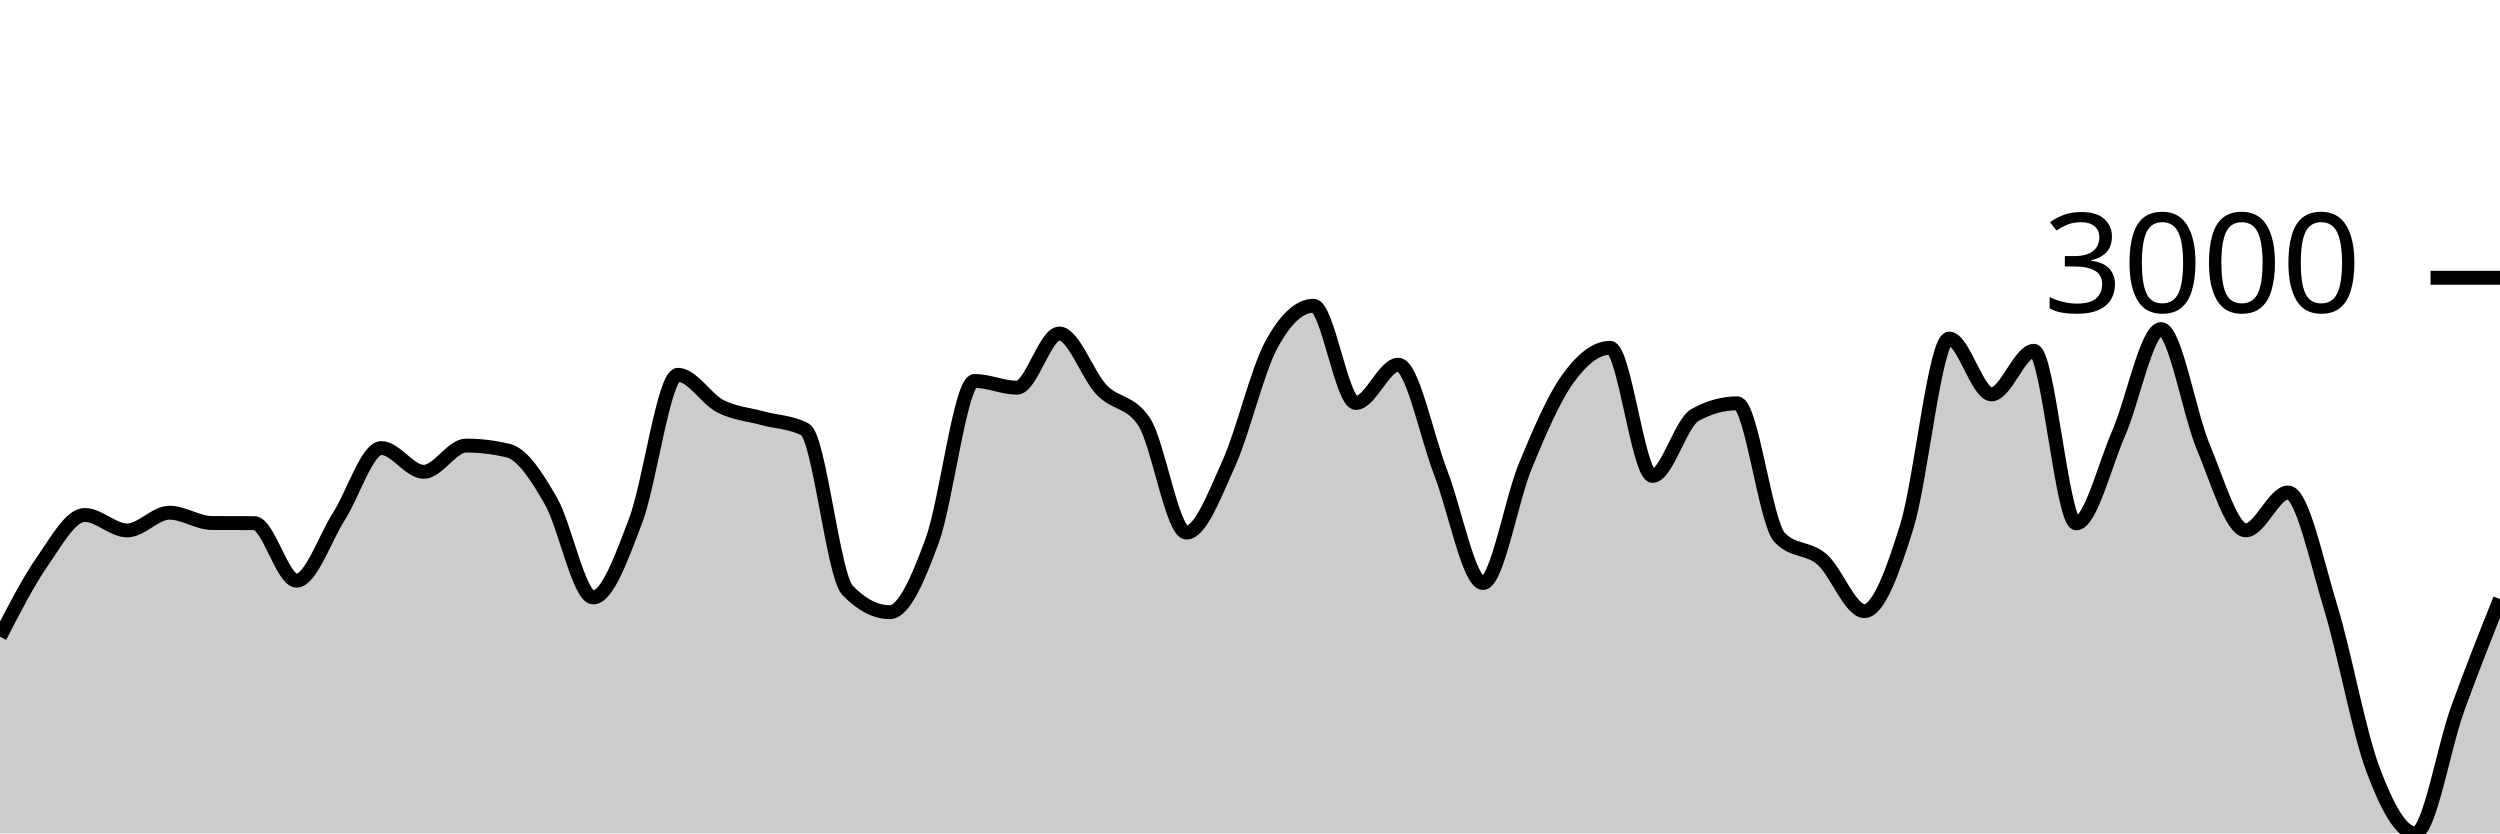
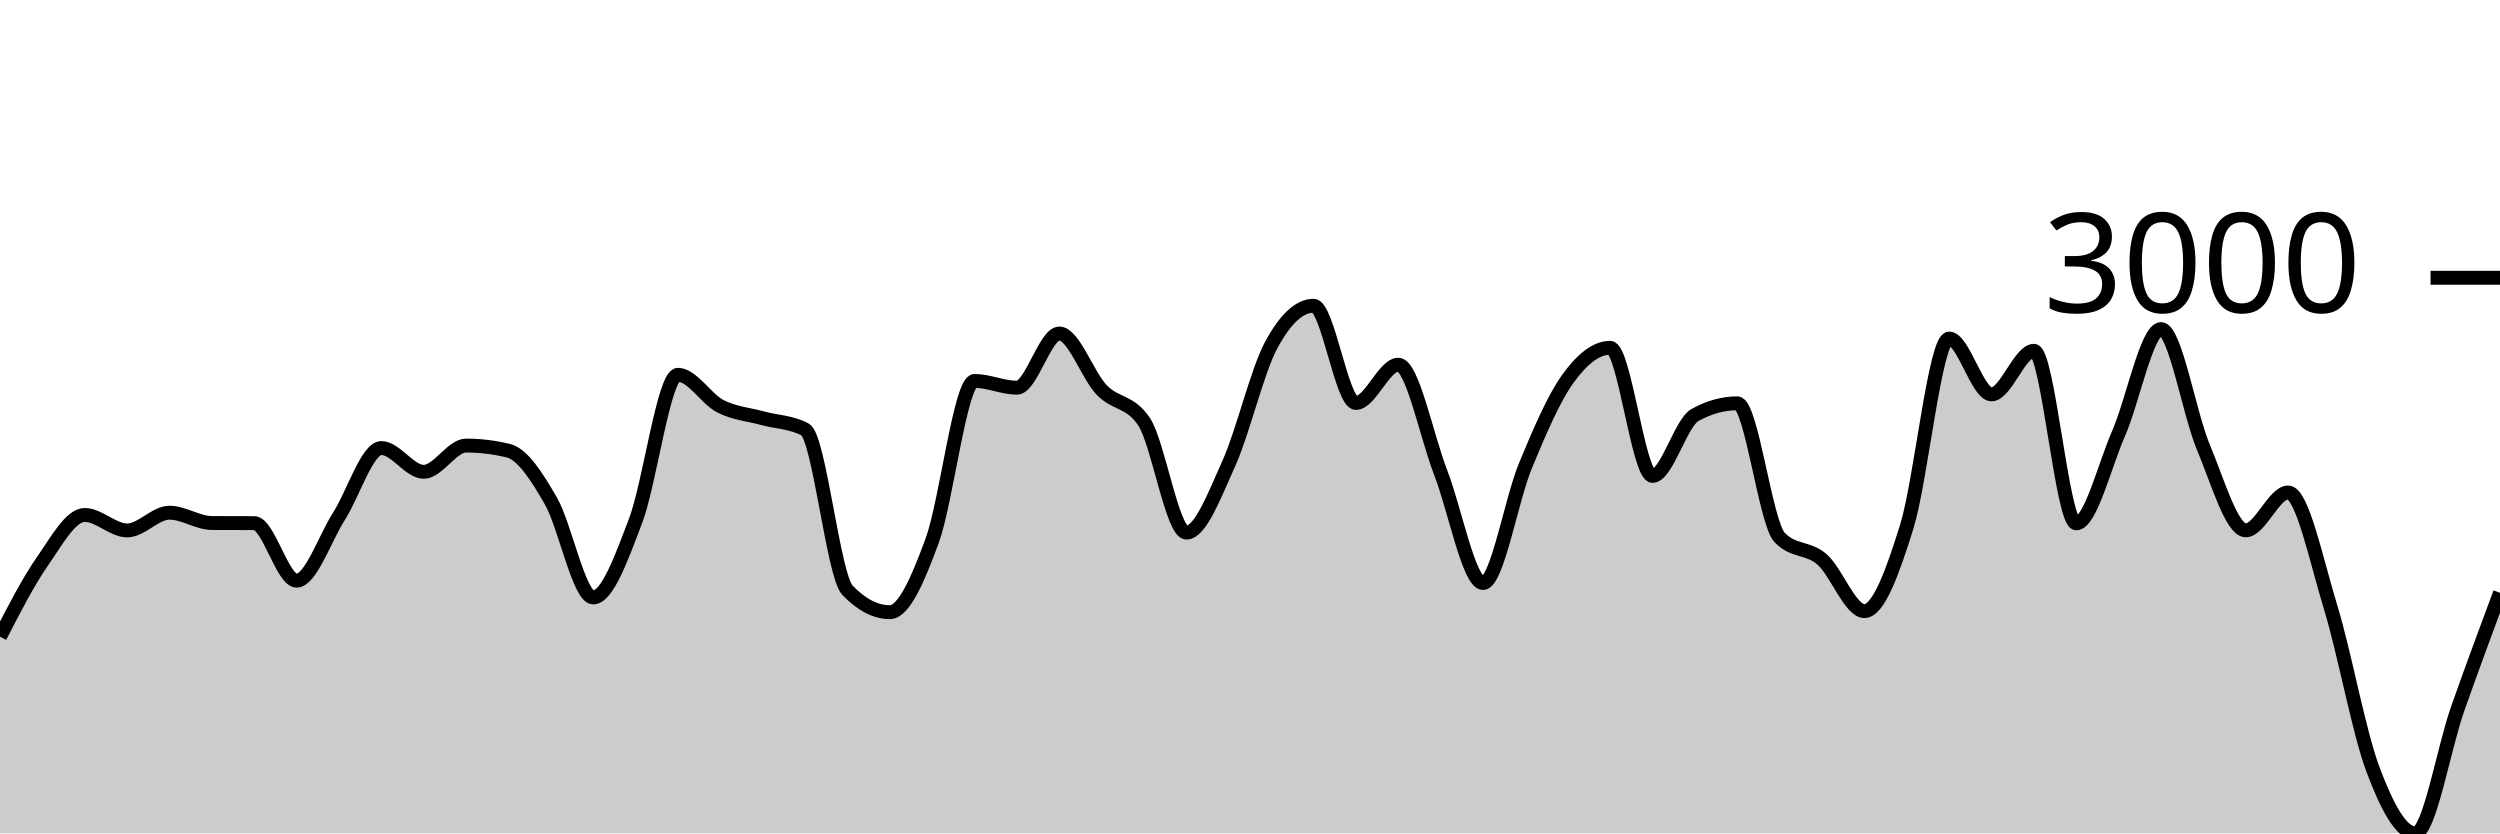
<svg xmlns="http://www.w3.org/2000/svg" viewBox="0 0 180 60">
  <g transform="translate(0,20)">
-     <path class="area" fill="rgba(0, 0, 0, 0.2)" d="M0,25.843C1.017,23.863,2.034,21.883,3.051,20.422C4.068,18.961,5.085,17.076,6.102,17.076C7.119,17.076,8.136,18.192,9.153,18.192C10.169,18.192,11.186,16.914,12.203,16.914C13.22,16.914,14.237,17.652,15.254,17.657C16.271,17.662,17.288,17.66,18.305,17.665C19.322,17.67,20.339,21.808,21.356,21.808C22.373,21.808,23.39,18.761,24.407,17.169C25.424,15.578,26.441,12.259,27.458,12.259C28.475,12.259,29.492,13.971,30.508,13.971C31.525,13.971,32.542,12.081,33.559,12.081C34.576,12.081,35.593,12.205,36.61,12.453C37.627,12.701,38.644,14.301,39.661,16.062C40.678,17.823,41.695,23.016,42.712,23.016C43.729,23.016,44.746,20.167,45.763,17.495C46.78,14.823,47.797,6.985,48.814,6.985C49.831,6.985,50.847,8.725,51.864,9.247C52.881,9.768,53.898,9.835,54.915,10.114C55.932,10.393,56.949,10.383,57.966,10.92C58.983,11.457,60,21.444,61.017,22.498C62.034,23.551,63.051,24.077,64.068,24.077C65.085,24.077,66.102,21.695,67.119,18.92C68.136,16.145,69.153,7.427,70.169,7.427C71.186,7.427,72.203,7.915,73.22,7.915C74.237,7.915,75.254,4.012,76.271,4.012C77.288,4.012,78.305,7.019,79.322,8.077C80.339,9.136,81.356,8.839,82.373,10.362C83.39,11.885,84.407,18.347,85.424,18.347C86.441,18.347,87.458,15.617,88.475,13.367C89.492,11.117,90.508,6.738,91.525,4.848C92.542,2.958,93.559,2.014,94.576,2.014C95.593,2.014,96.61,9.015,97.627,9.015C98.644,9.015,99.661,6.258,100.678,6.258C101.695,6.258,102.712,11.405,103.729,14.025C104.746,16.645,105.763,21.979,106.78,21.979C107.797,21.979,108.814,15.979,109.831,13.53C110.847,11.08,111.864,8.694,112.881,7.28C113.898,5.865,114.915,5.042,115.932,5.042C116.949,5.042,117.966,14.265,118.983,14.265C120,14.265,121.017,10.445,122.034,9.882C123.051,9.319,124.068,9.038,125.085,9.038C126.102,9.038,127.119,17.655,128.136,18.703C129.153,19.751,130.169,19.392,131.186,20.275C132.203,21.158,133.22,24,134.237,24C135.254,24,136.271,21.184,137.288,17.913C138.305,14.642,139.322,4.376,140.339,4.376C141.356,4.376,142.373,8.395,143.39,8.395C144.407,8.395,145.424,5.258,146.441,5.258C147.458,5.258,148.475,17.681,149.492,17.681C150.508,17.681,151.525,13.53,152.542,11.198C153.559,8.867,154.576,3.694,155.593,3.694C156.61,3.694,157.627,9.79,158.644,12.205C159.661,14.62,160.678,18.184,161.695,18.184C162.712,18.184,163.729,15.458,164.746,15.458C165.763,15.458,166.78,20.377,167.797,23.698C168.814,27.019,169.831,32.667,170.847,35.384C171.864,38.101,172.881,40,173.898,40C174.915,40,175.932,33.851,176.949,31.04C177.966,28.228,178.983,25.681,180,23.133L180,40C178.983,40,177.966,40,176.949,40C175.932,40,174.915,40,173.898,40C172.881,40,171.864,40,170.847,40C169.831,40,168.814,40,167.797,40C166.78,40,165.763,40,164.746,40C163.729,40,162.712,40,161.695,40C160.678,40,159.661,40,158.644,40C157.627,40,156.61,40,155.593,40C154.576,40,153.559,40,152.542,40C151.525,40,150.508,40,149.492,40C148.475,40,147.458,40,146.441,40C145.424,40,144.407,40,143.39,40C142.373,40,141.356,40,140.339,40C139.322,40,138.305,40,137.288,40C136.271,40,135.254,40,134.237,40C133.22,40,132.203,40,131.186,40C130.169,40,129.153,40,128.136,40C127.119,40,126.102,40,125.085,40C124.068,40,123.051,40,122.034,40C121.017,40,120,40,118.983,40C117.966,40,116.949,40,115.932,40C114.915,40,113.898,40,112.881,40C111.864,40,110.847,40,109.831,40C108.814,40,107.797,40,106.78,40C105.763,40,104.746,40,103.729,40C102.712,40,101.695,40,100.678,40C99.661,40,98.644,40,97.627,40C96.61,40,95.593,40,94.576,40C93.559,40,92.542,40,91.525,40C90.508,40,89.492,40,88.475,40C87.458,40,86.441,40,85.424,40C84.407,40,83.39,40,82.373,40C81.356,40,80.339,40,79.322,40C78.305,40,77.288,40,76.271,40C75.254,40,74.237,40,73.22,40C72.203,40,71.186,40,70.169,40C69.153,40,68.136,40,67.119,40C66.102,40,65.085,40,64.068,40C63.051,40,62.034,40,61.017,40C60,40,58.983,40,57.966,40C56.949,40,55.932,40,54.915,40C53.898,40,52.881,40,51.864,40C50.847,40,49.831,40,48.814,40C47.797,40,46.78,40,45.763,40C44.746,40,43.729,40,42.712,40C41.695,40,40.678,40,39.661,40C38.644,40,37.627,40,36.61,40C35.593,40,34.576,40,33.559,40C32.542,40,31.525,40,30.508,40C29.492,40,28.475,40,27.458,40C26.441,40,25.424,40,24.407,40C23.39,40,22.373,40,21.356,40C20.339,40,19.322,40,18.305,40C17.288,40,16.271,40,15.254,40C14.237,40,13.22,40,12.203,40C11.186,40,10.169,40,9.153,40C8.136,40,7.119,40,6.102,40C5.085,40,4.068,40,3.051,40C2.034,40,1.017,40,0,40Z" />
-     <path class="line" stroke="black" fill="none" d="M0,25.843C1.017,23.863,2.034,21.883,3.051,20.422C4.068,18.961,5.085,17.076,6.102,17.076C7.119,17.076,8.136,18.192,9.153,18.192C10.169,18.192,11.186,16.914,12.203,16.914C13.22,16.914,14.237,17.652,15.254,17.657C16.271,17.662,17.288,17.66,18.305,17.665C19.322,17.67,20.339,21.808,21.356,21.808C22.373,21.808,23.39,18.761,24.407,17.169C25.424,15.578,26.441,12.259,27.458,12.259C28.475,12.259,29.492,13.971,30.508,13.971C31.525,13.971,32.542,12.081,33.559,12.081C34.576,12.081,35.593,12.205,36.61,12.453C37.627,12.701,38.644,14.301,39.661,16.062C40.678,17.823,41.695,23.016,42.712,23.016C43.729,23.016,44.746,20.167,45.763,17.495C46.78,14.823,47.797,6.985,48.814,6.985C49.831,6.985,50.847,8.725,51.864,9.247C52.881,9.768,53.898,9.835,54.915,10.114C55.932,10.393,56.949,10.383,57.966,10.92C58.983,11.457,60,21.444,61.017,22.498C62.034,23.551,63.051,24.077,64.068,24.077C65.085,24.077,66.102,21.695,67.119,18.92C68.136,16.145,69.153,7.427,70.169,7.427C71.186,7.427,72.203,7.915,73.22,7.915C74.237,7.915,75.254,4.012,76.271,4.012C77.288,4.012,78.305,7.019,79.322,8.077C80.339,9.136,81.356,8.839,82.373,10.362C83.39,11.885,84.407,18.347,85.424,18.347C86.441,18.347,87.458,15.617,88.475,13.367C89.492,11.117,90.508,6.738,91.525,4.848C92.542,2.958,93.559,2.014,94.576,2.014C95.593,2.014,96.61,9.015,97.627,9.015C98.644,9.015,99.661,6.258,100.678,6.258C101.695,6.258,102.712,11.405,103.729,14.025C104.746,16.645,105.763,21.979,106.78,21.979C107.797,21.979,108.814,15.979,109.831,13.53C110.847,11.08,111.864,8.694,112.881,7.28C113.898,5.865,114.915,5.042,115.932,5.042C116.949,5.042,117.966,14.265,118.983,14.265C120,14.265,121.017,10.445,122.034,9.882C123.051,9.319,124.068,9.038,125.085,9.038C126.102,9.038,127.119,17.655,128.136,18.703C129.153,19.751,130.169,19.392,131.186,20.275C132.203,21.158,133.22,24,134.237,24C135.254,24,136.271,21.184,137.288,17.913C138.305,14.642,139.322,4.376,140.339,4.376C141.356,4.376,142.373,8.395,143.39,8.395C144.407,8.395,145.424,5.258,146.441,5.258C147.458,5.258,148.475,17.681,149.492,17.681C150.508,17.681,151.525,13.53,152.542,11.198C153.559,8.867,154.576,3.694,155.593,3.694C156.61,3.694,157.627,9.79,158.644,12.205C159.661,14.62,160.678,18.184,161.695,18.184C162.712,18.184,163.729,15.458,164.746,15.458C165.763,15.458,166.78,20.377,167.797,23.698C168.814,27.019,169.831,32.667,170.847,35.384C171.864,38.101,172.881,40,173.898,40C174.915,40,175.932,33.851,176.949,31.04C177.966,28.228,178.983,25.681,180,23.133" />
+     <path class="area" fill="rgba(0, 0, 0, 0.2)" d="M0,25.843C1.017,23.863,2.034,21.883,3.051,20.422C4.068,18.961,5.085,17.076,6.102,17.076C7.119,17.076,8.136,18.192,9.153,18.192C10.169,18.192,11.186,16.914,12.203,16.914C13.22,16.914,14.237,17.652,15.254,17.657C16.271,17.662,17.288,17.66,18.305,17.665C19.322,17.67,20.339,21.808,21.356,21.808C22.373,21.808,23.39,18.761,24.407,17.169C25.424,15.578,26.441,12.259,27.458,12.259C28.475,12.259,29.492,13.971,30.508,13.971C31.525,13.971,32.542,12.081,33.559,12.081C34.576,12.081,35.593,12.205,36.61,12.453C37.627,12.701,38.644,14.301,39.661,16.062C40.678,17.823,41.695,23.016,42.712,23.016C43.729,23.016,44.746,20.167,45.763,17.495C46.78,14.823,47.797,6.985,48.814,6.985C49.831,6.985,50.847,8.725,51.864,9.247C52.881,9.768,53.898,9.835,54.915,10.114C55.932,10.393,56.949,10.383,57.966,10.92C58.983,11.457,60,21.444,61.017,22.498C62.034,23.551,63.051,24.077,64.068,24.077C65.085,24.077,66.102,21.695,67.119,18.92C68.136,16.145,69.153,7.427,70.169,7.427C71.186,7.427,72.203,7.915,73.22,7.915C74.237,7.915,75.254,4.012,76.271,4.012C77.288,4.012,78.305,7.019,79.322,8.077C80.339,9.136,81.356,8.839,82.373,10.362C83.39,11.885,84.407,18.347,85.424,18.347C86.441,18.347,87.458,15.617,88.475,13.367C89.492,11.117,90.508,6.738,91.525,4.848C92.542,2.958,93.559,2.014,94.576,2.014C95.593,2.014,96.61,9.015,97.627,9.015C98.644,9.015,99.661,6.258,100.678,6.258C101.695,6.258,102.712,11.405,103.729,14.025C104.746,16.645,105.763,21.979,106.78,21.979C107.797,21.979,108.814,15.979,109.831,13.53C110.847,11.08,111.864,8.694,112.881,7.28C113.898,5.865,114.915,5.042,115.932,5.042C116.949,5.042,117.966,14.265,118.983,14.265C120,14.265,121.017,10.445,122.034,9.882C123.051,9.319,124.068,9.038,125.085,9.038C126.102,9.038,127.119,17.655,128.136,18.703C129.153,19.751,130.169,19.392,131.186,20.275C132.203,21.158,133.22,24,134.237,24C135.254,24,136.271,21.184,137.288,17.913C138.305,14.642,139.322,4.376,140.339,4.376C141.356,4.376,142.373,8.395,143.39,8.395C144.407,8.395,145.424,5.258,146.441,5.258C147.458,5.258,148.475,17.681,149.492,17.681C150.508,17.681,151.525,13.53,152.542,11.198C153.559,8.867,154.576,3.694,155.593,3.694C156.61,3.694,157.627,9.79,158.644,12.205C159.661,14.62,160.678,18.184,161.695,18.184C162.712,18.184,163.729,15.458,164.746,15.458C165.763,15.458,166.78,20.377,167.797,23.698C168.814,27.019,169.831,32.667,170.847,35.384C171.864,38.101,172.881,40,173.898,40C174.915,40,175.932,33.926,176.949,31.04C177.966,28.154,178.983,25.419,180,22.683L180,40C178.983,40,177.966,40,176.949,40C175.932,40,174.915,40,173.898,40C172.881,40,171.864,40,170.847,40C169.831,40,168.814,40,167.797,40C166.78,40,165.763,40,164.746,40C163.729,40,162.712,40,161.695,40C160.678,40,159.661,40,158.644,40C157.627,40,156.61,40,155.593,40C154.576,40,153.559,40,152.542,40C151.525,40,150.508,40,149.492,40C148.475,40,147.458,40,146.441,40C145.424,40,144.407,40,143.39,40C142.373,40,141.356,40,140.339,40C139.322,40,138.305,40,137.288,40C136.271,40,135.254,40,134.237,40C133.22,40,132.203,40,131.186,40C130.169,40,129.153,40,128.136,40C127.119,40,126.102,40,125.085,40C124.068,40,123.051,40,122.034,40C121.017,40,120,40,118.983,40C117.966,40,116.949,40,115.932,40C114.915,40,113.898,40,112.881,40C111.864,40,110.847,40,109.831,40C108.814,40,107.797,40,106.78,40C105.763,40,104.746,40,103.729,40C102.712,40,101.695,40,100.678,40C99.661,40,98.644,40,97.627,40C96.61,40,95.593,40,94.576,40C93.559,40,92.542,40,91.525,40C90.508,40,89.492,40,88.475,40C87.458,40,86.441,40,85.424,40C84.407,40,83.39,40,82.373,40C81.356,40,80.339,40,79.322,40C78.305,40,77.288,40,76.271,40C75.254,40,74.237,40,73.22,40C72.203,40,71.186,40,70.169,40C69.153,40,68.136,40,67.119,40C66.102,40,65.085,40,64.068,40C63.051,40,62.034,40,61.017,40C60,40,58.983,40,57.966,40C56.949,40,55.932,40,54.915,40C53.898,40,52.881,40,51.864,40C50.847,40,49.831,40,48.814,40C47.797,40,46.78,40,45.763,40C44.746,40,43.729,40,42.712,40C41.695,40,40.678,40,39.661,40C38.644,40,37.627,40,36.61,40C35.593,40,34.576,40,33.559,40C32.542,40,31.525,40,30.508,40C29.492,40,28.475,40,27.458,40C26.441,40,25.424,40,24.407,40C23.39,40,22.373,40,21.356,40C20.339,40,19.322,40,18.305,40C17.288,40,16.271,40,15.254,40C14.237,40,13.22,40,12.203,40C11.186,40,10.169,40,9.153,40C8.136,40,7.119,40,6.102,40C5.085,40,4.068,40,3.051,40C2.034,40,1.017,40,0,40Z" />
+     <path class="line" stroke="black" fill="none" d="M0,25.843C1.017,23.863,2.034,21.883,3.051,20.422C4.068,18.961,5.085,17.076,6.102,17.076C7.119,17.076,8.136,18.192,9.153,18.192C10.169,18.192,11.186,16.914,12.203,16.914C13.22,16.914,14.237,17.652,15.254,17.657C16.271,17.662,17.288,17.66,18.305,17.665C19.322,17.67,20.339,21.808,21.356,21.808C22.373,21.808,23.39,18.761,24.407,17.169C25.424,15.578,26.441,12.259,27.458,12.259C28.475,12.259,29.492,13.971,30.508,13.971C31.525,13.971,32.542,12.081,33.559,12.081C34.576,12.081,35.593,12.205,36.61,12.453C37.627,12.701,38.644,14.301,39.661,16.062C40.678,17.823,41.695,23.016,42.712,23.016C43.729,23.016,44.746,20.167,45.763,17.495C46.78,14.823,47.797,6.985,48.814,6.985C49.831,6.985,50.847,8.725,51.864,9.247C52.881,9.768,53.898,9.835,54.915,10.114C55.932,10.393,56.949,10.383,57.966,10.92C58.983,11.457,60,21.444,61.017,22.498C62.034,23.551,63.051,24.077,64.068,24.077C65.085,24.077,66.102,21.695,67.119,18.92C68.136,16.145,69.153,7.427,70.169,7.427C71.186,7.427,72.203,7.915,73.22,7.915C74.237,7.915,75.254,4.012,76.271,4.012C77.288,4.012,78.305,7.019,79.322,8.077C80.339,9.136,81.356,8.839,82.373,10.362C83.39,11.885,84.407,18.347,85.424,18.347C86.441,18.347,87.458,15.617,88.475,13.367C89.492,11.117,90.508,6.738,91.525,4.848C92.542,2.958,93.559,2.014,94.576,2.014C95.593,2.014,96.61,9.015,97.627,9.015C98.644,9.015,99.661,6.258,100.678,6.258C101.695,6.258,102.712,11.405,103.729,14.025C104.746,16.645,105.763,21.979,106.78,21.979C107.797,21.979,108.814,15.979,109.831,13.53C110.847,11.08,111.864,8.694,112.881,7.28C113.898,5.865,114.915,5.042,115.932,5.042C116.949,5.042,117.966,14.265,118.983,14.265C120,14.265,121.017,10.445,122.034,9.882C123.051,9.319,124.068,9.038,125.085,9.038C126.102,9.038,127.119,17.655,128.136,18.703C129.153,19.751,130.169,19.392,131.186,20.275C132.203,21.158,133.22,24,134.237,24C135.254,24,136.271,21.184,137.288,17.913C138.305,14.642,139.322,4.376,140.339,4.376C141.356,4.376,142.373,8.395,143.39,8.395C144.407,8.395,145.424,5.258,146.441,5.258C147.458,5.258,148.475,17.681,149.492,17.681C150.508,17.681,151.525,13.53,152.542,11.198C153.559,8.867,154.576,3.694,155.593,3.694C156.61,3.694,157.627,9.79,158.644,12.205C159.661,14.62,160.678,18.184,161.695,18.184C162.712,18.184,163.729,15.458,164.746,15.458C165.763,15.458,166.78,20.377,167.797,23.698C168.814,27.019,169.831,32.667,170.847,35.384C171.864,38.101,172.881,40,173.898,40C174.915,40,175.932,33.926,176.949,31.04C177.966,28.154,178.983,25.419,180,22.683" />
    <path class="axis-ceiling" stroke-width="1" stroke="black" fill="none" d="M175,0L180,0" />
    <text class="axis-ceiling-label" font-family="sans-serif" text-anchor="end" font-size="10px" x="170" y="2.5">3000</text>
  </g>
</svg>
